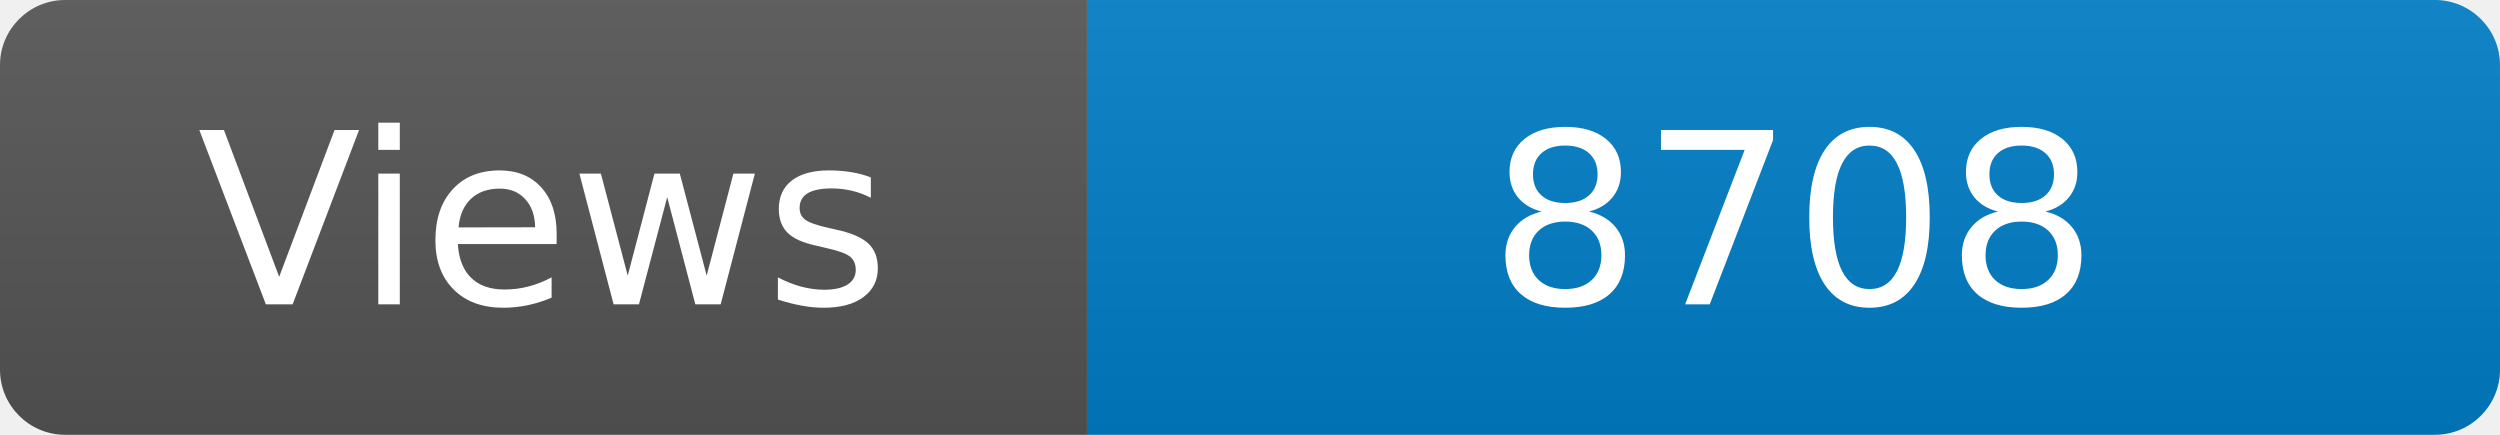
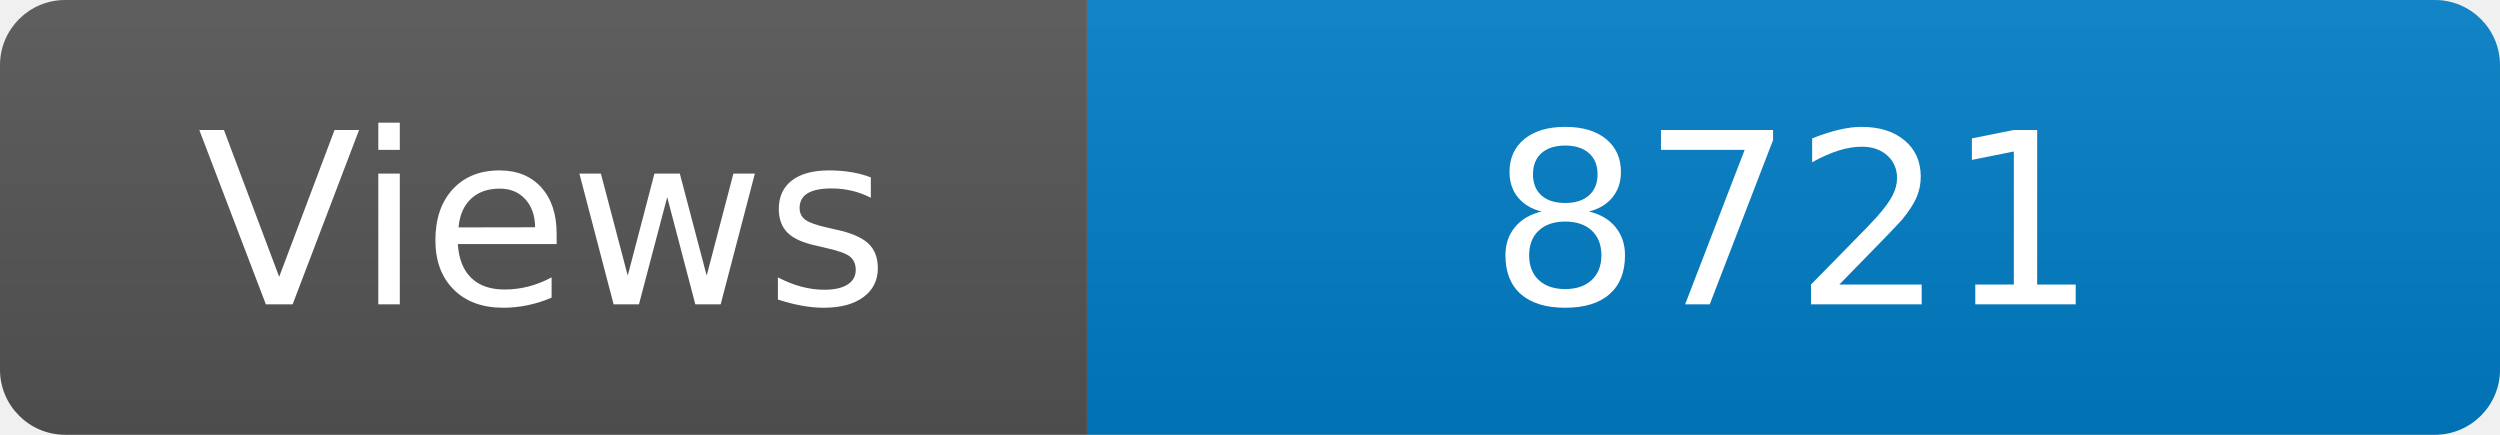
<svg xmlns="http://www.w3.org/2000/svg" width="115" height="20" role="img" aria-label="Maintained?: yes">
  <linearGradient id="s" x2="0" y2="100%">
    <stop offset="0" stop-color="#bbb" stop-opacity=".1" />
    <stop offset="1" stop-opacity=".1" />
  </linearGradient>
  <clipPath id="r">
    <rect width="115" height="20" rx="3" fill="#fff" />
  </clipPath>
  <g clip-path="url(#r)">
    <rect width="50" height="20" fill="#555" />
    <rect x="50" width="160" height="20" fill="#007ec6" />
    <rect width="115" height="20" fill="url(#s)" />
  </g>
  <g fill="#fff" text-anchor="middle" font-family="Verdana,Geneva,DejaVu Sans,sans-serif" font-size="110">
    <text x="250" y="140" transform="scale(.1)" fill="#fff">Views</text>
-     <text x="825" y="140" transform="scale(.1)" fill="#fff">8708</text>
+     <text x="825" y="140" transform="scale(.1)" fill="#fff">8721</text>
  </g>
</svg>
